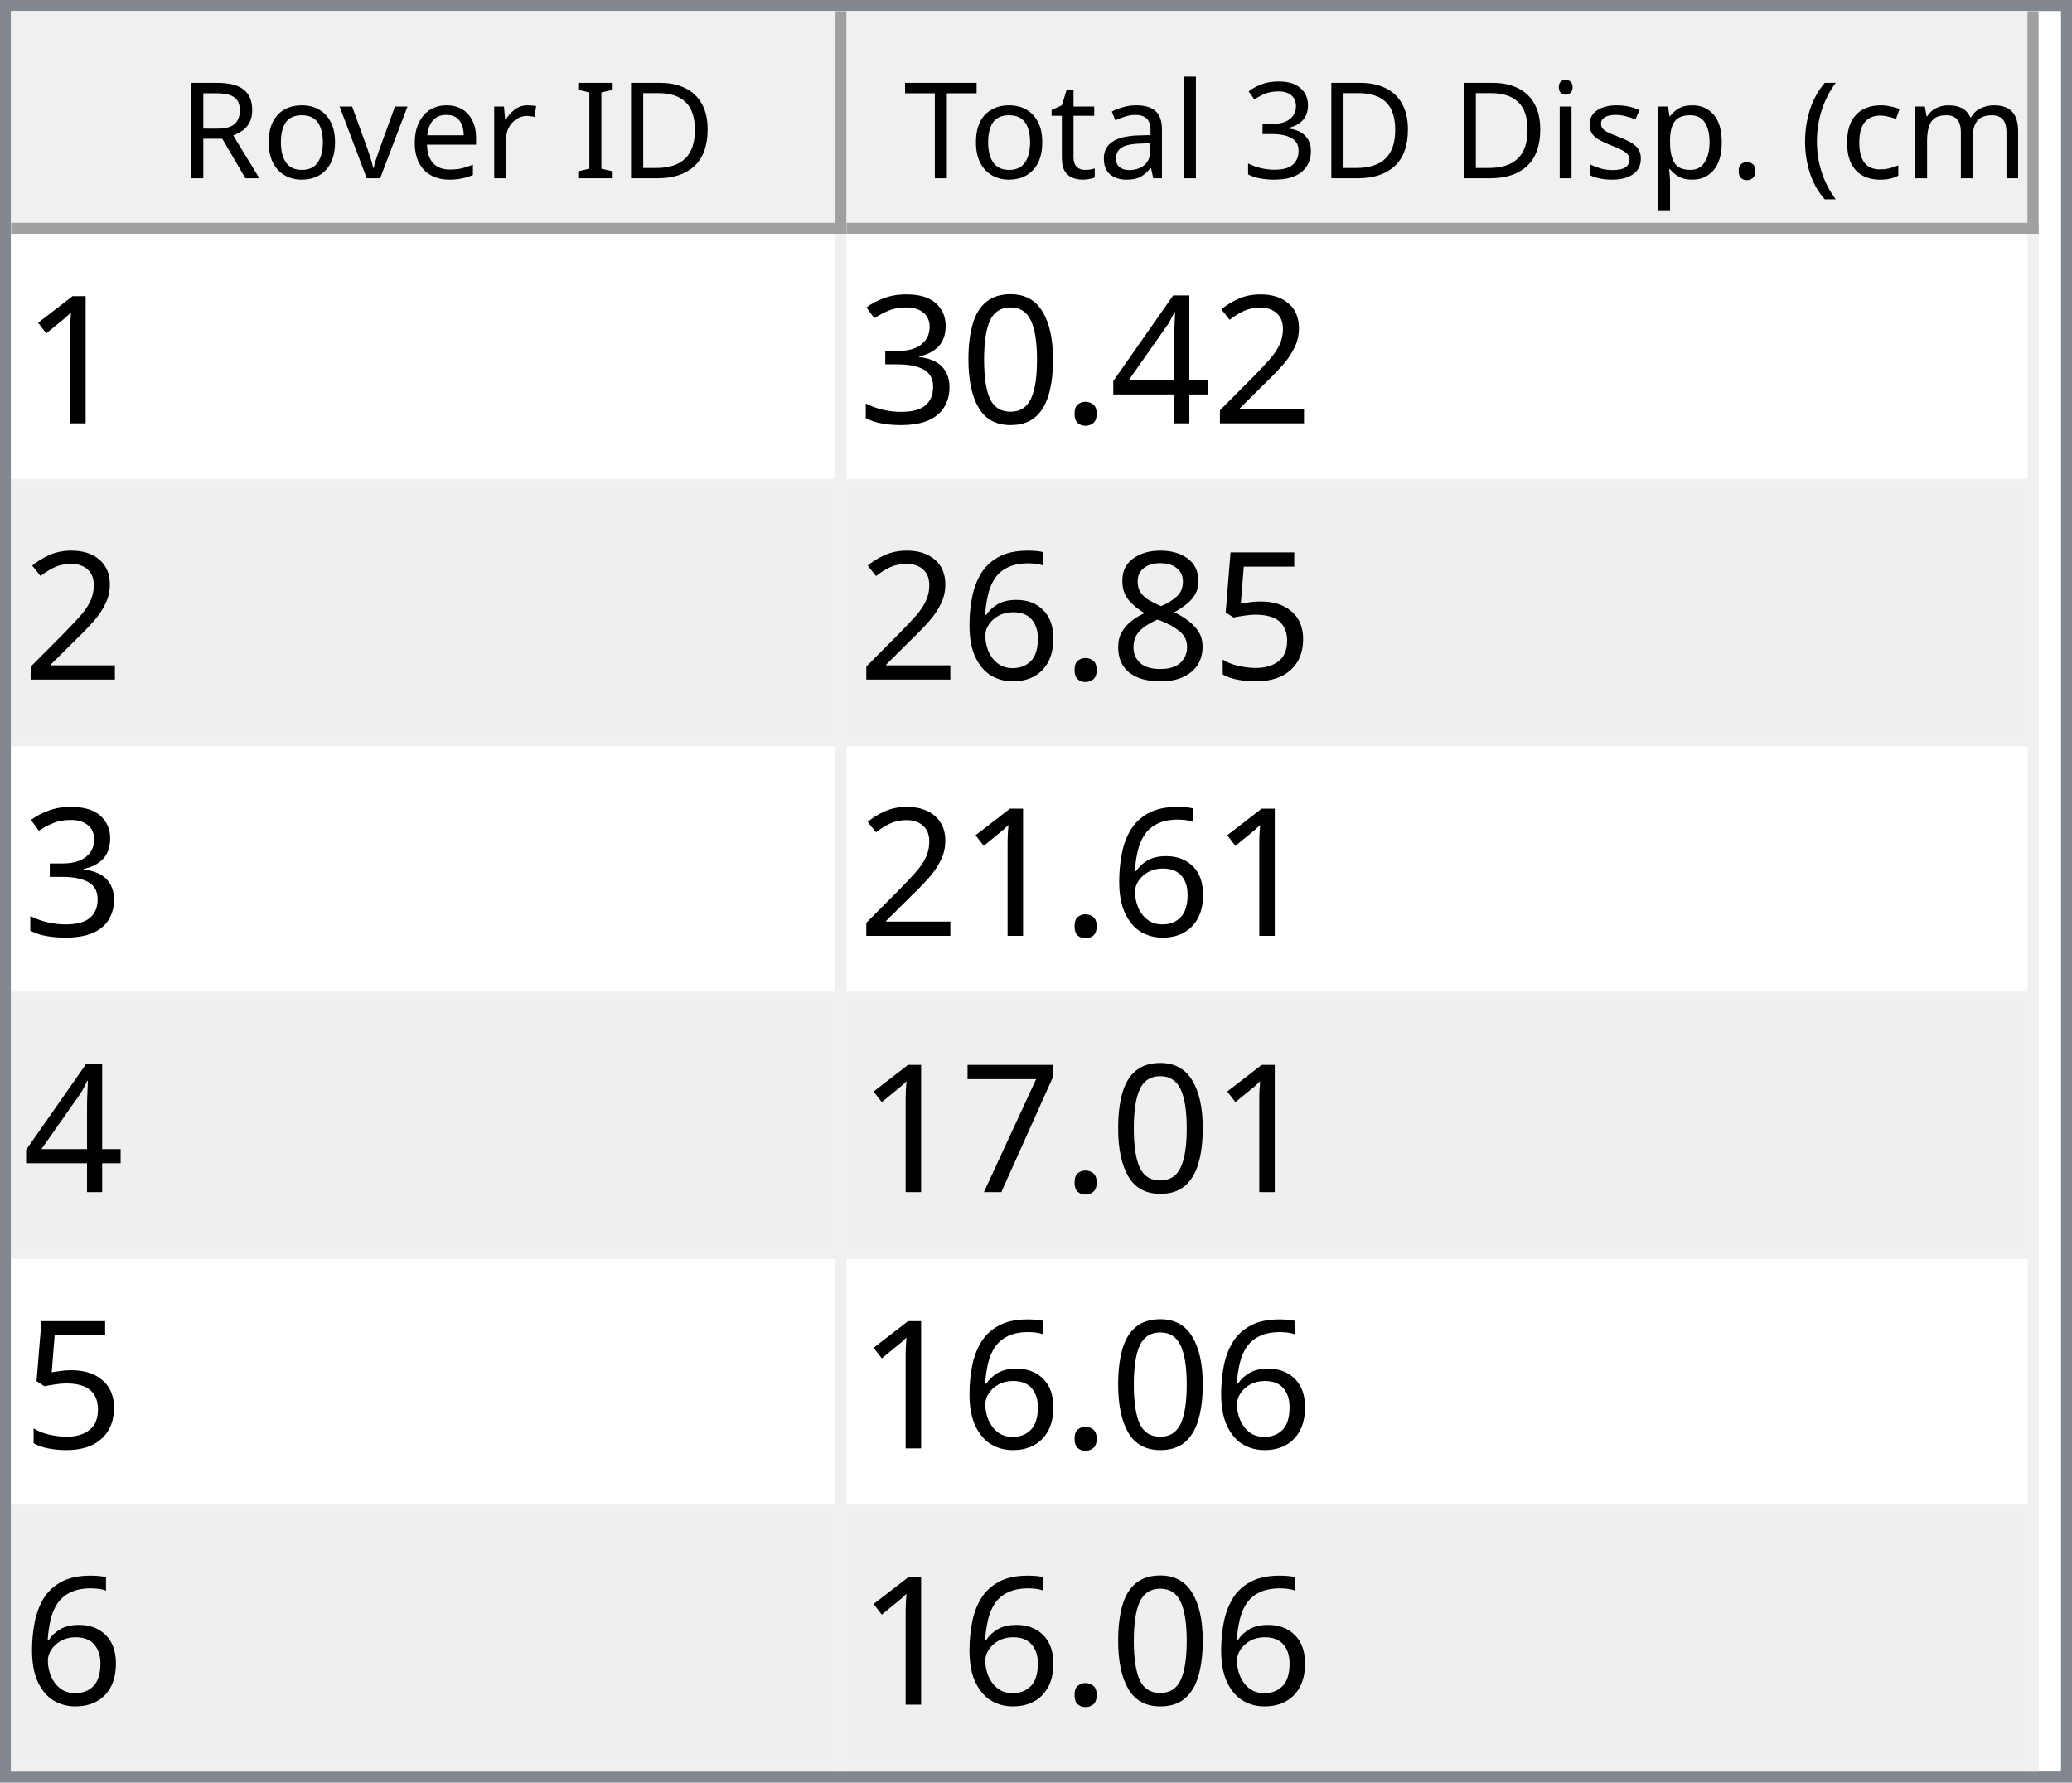
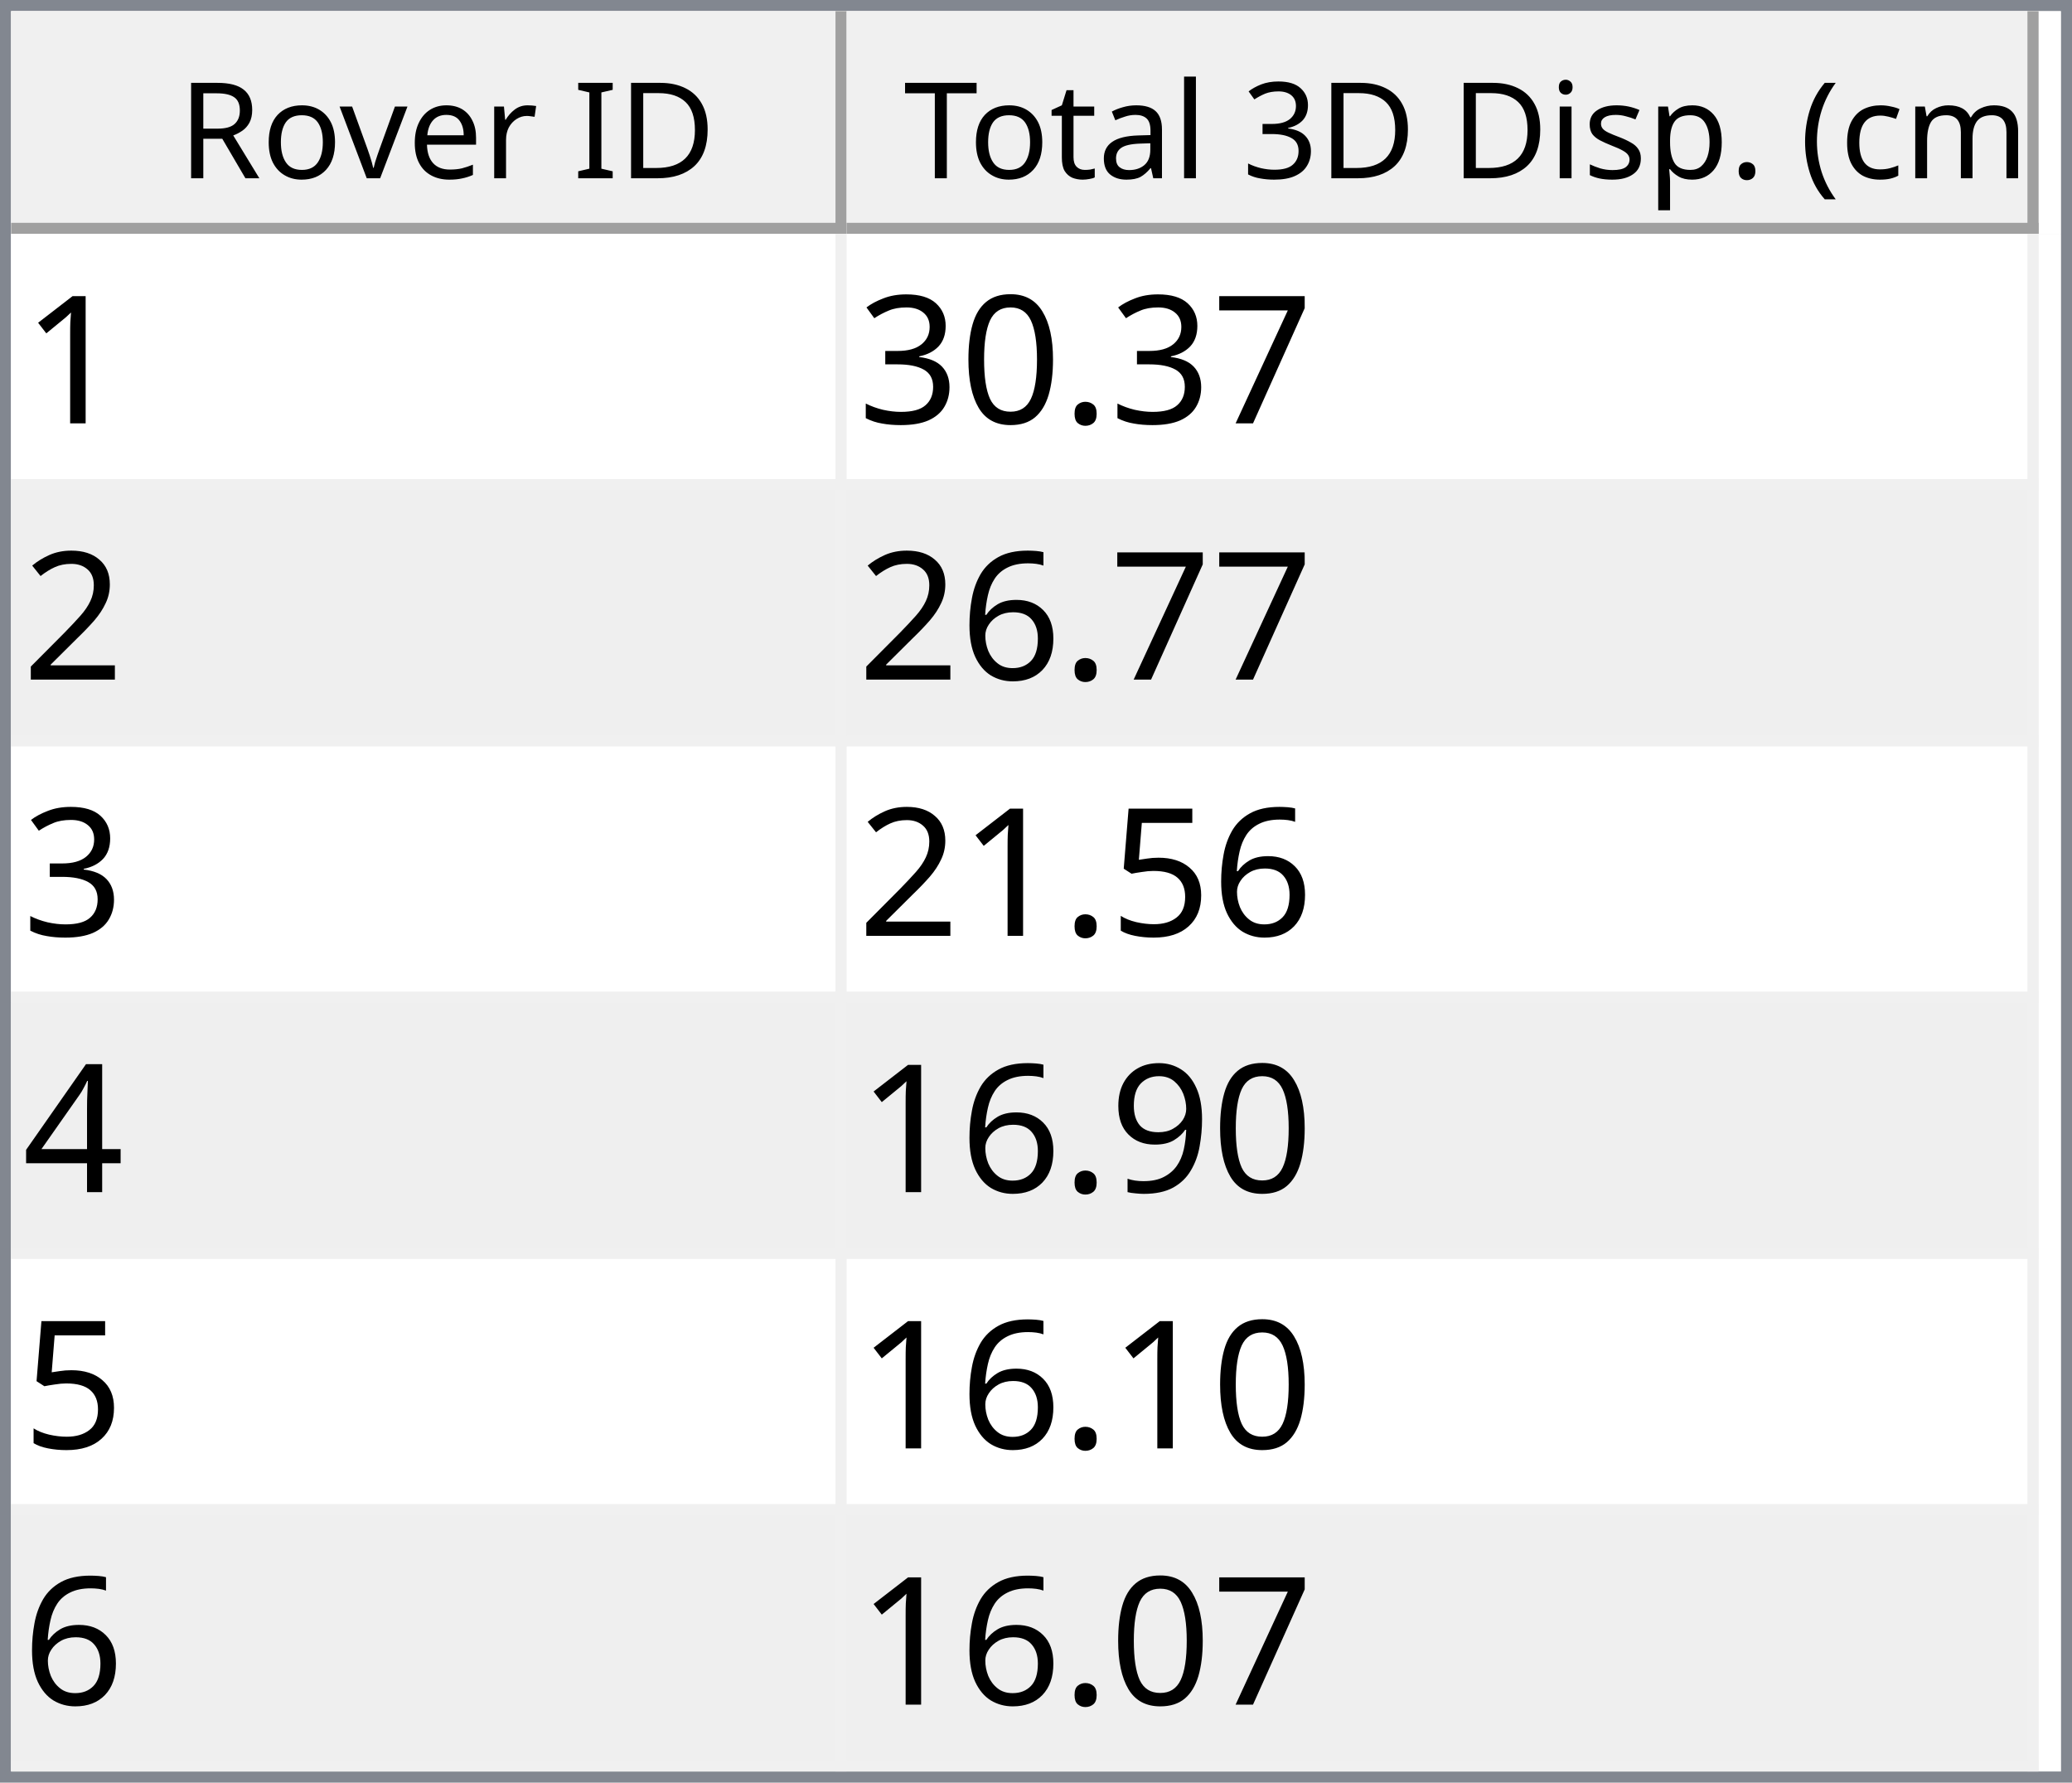
<svg xmlns="http://www.w3.org/2000/svg" style="fill-opacity:1; color-rendering:auto; color-interpolation:auto; text-rendering:auto; stroke:black; stroke-linecap:square; stroke-miterlimit:10; shape-rendering:auto; stroke-opacity:1; fill:black; stroke-dasharray:none; font-weight:normal; stroke-width:1; font-family:'Dialog'; font-style:normal; stroke-linejoin:miter; font-size:12px; stroke-dashoffset:0; image-rendering:auto;" width="186" height="160">
  <defs id="genericDefs" />
  <g>
    <defs id="defs1">
      <clipPath clipPathUnits="userSpaceOnUse" id="clipPath1">
        <path d="M0 0 L186 0 L186 160 L0 160 L0 0 Z" />
      </clipPath>
      <clipPath clipPathUnits="userSpaceOnUse" id="clipPath2">
        <path d="M0 0 L0 160 L186 160 L186 0 Z" />
      </clipPath>
      <clipPath clipPathUnits="userSpaceOnUse" id="clipPath3">
        <path d="M0 0 L0 20 L184 20 L184 0 Z" />
      </clipPath>
      <clipPath clipPathUnits="userSpaceOnUse" id="clipPath4">
        <path d="M0 0 L0 20 L75 20 L75 0 Z" />
      </clipPath>
      <clipPath clipPathUnits="userSpaceOnUse" id="clipPath5">
        <path d="M1 1 L1 19 L74 19 L74 1 Z" />
      </clipPath>
      <clipPath clipPathUnits="userSpaceOnUse" id="clipPath6">
        <path d="M0 0 L0 18 L73 18 L73 0 Z" />
      </clipPath>
      <clipPath clipPathUnits="userSpaceOnUse" id="clipPath7">
        <path d="M-0.5 -0.5 L-0.5 19.5 L74.5 19.5 L74.5 -0.5 Z" />
      </clipPath>
      <clipPath clipPathUnits="userSpaceOnUse" id="clipPath8">
        <path d="M0 0 L0 20 L107 20 L107 0 Z" />
      </clipPath>
      <clipPath clipPathUnits="userSpaceOnUse" id="clipPath9">
        <path d="M1 1 L1 19 L106 19 L106 1 Z" />
      </clipPath>
      <clipPath clipPathUnits="userSpaceOnUse" id="clipPath10">
        <path d="M0 0 L0 18 L105 18 L105 0 Z" />
      </clipPath>
      <clipPath clipPathUnits="userSpaceOnUse" id="clipPath11">
        <path d="M-0.5 -0.5 L-0.5 19.5 L106.5 19.5 L106.5 -0.5 Z" />
      </clipPath>
      <clipPath clipPathUnits="userSpaceOnUse" id="clipPath12">
        <path d="M0 0 L0 138 L184 138 L184 0 Z" />
      </clipPath>
      <clipPath clipPathUnits="userSpaceOnUse" id="clipPath13">
        <path d="M0 0 L0 138 L182 138 L182 0 Z" />
      </clipPath>
      <clipPath clipPathUnits="userSpaceOnUse" id="clipPath14">
        <path d="M-0.5 -0.5 L-0.5 137.5 L181.5 137.5 L181.5 -0.5 Z" />
      </clipPath>
      <clipPath clipPathUnits="userSpaceOnUse" id="clipPath15">
        <path d="M0 0 L0 22 L74 22 L74 0 Z" />
      </clipPath>
      <clipPath clipPathUnits="userSpaceOnUse" id="clipPath16">
        <path d="M0 0 L0 22 L106 22 L106 0 Z" />
      </clipPath>
      <font horiz-adv-x="64.551" id="font1">
        <font-face ascent="107.91" descent="25.098" units-per-em="100" style="font-style:normal; font-family:Segoe UI; font-weight:normal;" />
        <missing-glyph horiz-adv-x="64.551" d="M8.109 0 L8.109 68.266 L56.453 68.266 L56.453 0 L8.109 0 ZM15.328 7.234 L49.219 7.234 L49.219 61.031 L15.328 61.031 L15.328 7.234 Z" />
        <glyph unicode="D" horiz-adv-x="70.117" d="M9.188 0 L9.188 70.016 L28.516 70.016 Q65.531 70.016 65.531 35.891 Q65.531 19.672 55.25 9.836 Q44.969 0 27.734 0 L9.188 0 ZM17.391 62.594 L17.391 7.422 L27.828 7.422 Q41.609 7.422 49.273 14.797 Q56.938 22.172 56.938 35.688 Q56.938 62.594 28.328 62.594 L17.391 62.594 Z" />
        <glyph unicode="I" horiz-adv-x="26.611" d="M17.391 0 L9.188 0 L9.188 70.016 L17.391 70.016 L17.391 0 Z" />
        <glyph unicode=" " horiz-adv-x="27.393" d="" />
        <glyph unicode="r" horiz-adv-x="34.766" d="M34.188 41.891 Q32.078 43.5 28.125 43.5 Q23 43.5 19.555 38.672 Q16.109 33.844 16.109 25.484 L16.109 0 L8.109 0 L8.109 50 L16.109 50 L16.109 39.703 L16.312 39.703 Q18.016 44.969 21.531 47.922 Q25.047 50.875 29.391 50.875 Q32.516 50.875 34.188 50.203 L34.188 41.891 Z" />
        <glyph unicode="e" horiz-adv-x="52.295" d="M48.297 23 L12.984 23 Q13.188 14.656 17.484 10.109 Q21.781 5.562 29.297 5.562 Q37.75 5.562 44.828 11.141 L44.828 3.609 Q38.234 -1.172 27.391 -1.172 Q16.797 -1.172 10.742 5.641 Q4.688 12.453 4.688 24.812 Q4.688 36.469 11.305 43.82 Q17.922 51.172 27.734 51.172 Q37.547 51.172 42.922 44.828 Q48.297 38.484 48.297 27.203 L48.297 23 ZM40.094 29.781 Q40.047 36.719 36.75 40.578 Q33.453 44.438 27.594 44.438 Q21.922 44.438 17.969 40.383 Q14.016 36.328 13.094 29.781 L40.094 29.781 Z" />
        <glyph unicode="v" horiz-adv-x="47.9" d="M47.406 50 L27.484 0 L19.625 0 L0.688 50 L9.469 50 L22.172 13.672 Q23.578 9.672 23.922 6.688 L24.125 6.688 Q24.609 10.453 25.688 13.484 L38.969 50 L47.406 50 Z" />
        <glyph unicode="o" horiz-adv-x="58.594" d="M29 -1.172 Q17.922 -1.172 11.305 5.836 Q4.688 12.844 4.688 24.422 Q4.688 37.016 11.57 44.094 Q18.453 51.172 30.172 51.172 Q41.359 51.172 47.633 44.289 Q53.906 37.406 53.906 25.203 Q53.906 13.234 47.141 6.031 Q40.375 -1.172 29 -1.172 ZM29.594 44.438 Q21.875 44.438 17.383 39.188 Q12.891 33.938 12.891 24.703 Q12.891 15.828 17.43 10.695 Q21.969 5.562 29.594 5.562 Q37.359 5.562 41.531 10.594 Q45.703 15.625 45.703 24.906 Q45.703 34.281 41.531 39.359 Q37.359 44.438 29.594 44.438 Z" />
        <glyph unicode="R" horiz-adv-x="59.814" d="M59.375 0 L49.609 0 L37.891 19.625 Q36.281 22.359 34.766 24.289 Q33.25 26.219 31.664 27.438 Q30.078 28.656 28.25 29.219 Q26.422 29.781 24.125 29.781 L17.391 29.781 L17.391 0 L9.188 0 L9.188 70.016 L30.078 70.016 Q34.672 70.016 38.555 68.867 Q42.438 67.719 45.289 65.375 Q48.141 63.031 49.758 59.547 Q51.375 56.062 51.375 51.375 Q51.375 47.703 50.273 44.656 Q49.172 41.609 47.148 39.211 Q45.125 36.812 42.266 35.133 Q39.406 33.453 35.844 32.516 L35.844 32.328 Q37.594 31.547 38.891 30.547 Q40.188 29.547 41.359 28.18 Q42.531 26.812 43.68 25.078 Q44.828 23.344 46.234 21.047 L59.375 0 ZM17.391 62.594 L17.391 37.203 L28.516 37.203 Q31.594 37.203 34.203 38.133 Q36.812 39.062 38.719 40.797 Q40.625 42.531 41.703 45.047 Q42.781 47.562 42.781 50.688 Q42.781 56.297 39.141 59.445 Q35.5 62.594 28.609 62.594 L17.391 62.594 Z" />
        <glyph unicode=")" horiz-adv-x="30.176" d="M8.297 -15.922 L1.172 -15.922 Q16.406 2.344 16.406 26.812 Q16.406 51.469 1.078 70.016 L8.297 70.016 Q23.531 52.156 23.531 26.703 Q23.531 1.375 8.297 -15.922 Z" />
        <glyph unicode="m" horiz-adv-x="86.133" d="M79.109 0 L71.094 0 L71.094 28.719 Q71.094 37.016 68.531 40.727 Q65.969 44.438 59.906 44.438 Q54.781 44.438 51.195 39.75 Q47.609 35.062 47.609 28.516 L47.609 0 L39.594 0 L39.594 29.688 Q39.594 44.438 28.219 44.438 Q22.953 44.438 19.531 40.016 Q16.109 35.594 16.109 28.516 L16.109 0 L8.109 0 L8.109 50 L16.109 50 L16.109 42.094 L16.312 42.094 Q21.625 51.172 31.844 51.172 Q36.969 51.172 40.773 48.312 Q44.578 45.453 46 40.828 Q51.562 51.172 62.594 51.172 Q79.109 51.172 79.109 30.812 L79.109 0 Z" />
        <glyph unicode="c" horiz-adv-x="46.191" d="M42.188 2.297 Q36.422 -1.172 28.516 -1.172 Q17.828 -1.172 11.258 5.789 Q4.688 12.75 4.688 23.828 Q4.688 36.188 11.766 43.68 Q18.844 51.172 30.672 51.172 Q37.25 51.172 42.281 48.734 L42.281 40.531 Q36.719 44.438 30.375 44.438 Q22.703 44.438 17.797 38.945 Q12.891 33.453 12.891 24.516 Q12.891 15.719 17.508 10.641 Q22.125 5.562 29.891 5.562 Q36.422 5.562 42.188 9.906 L42.188 2.297 Z" />
        <glyph unicode="(" horiz-adv-x="30.176" d="M29.109 -15.922 L21.969 -15.922 Q6.844 1.375 6.844 26.703 Q6.844 52.156 21.969 70.016 L29.203 70.016 Q13.875 51.469 13.875 26.812 Q13.875 2.344 29.109 -15.922 Z" />
        <glyph unicode="." horiz-adv-x="21.68" d="M10.891 -1.078 Q8.641 -1.078 7.055 0.539 Q5.469 2.156 5.469 4.391 Q5.469 6.641 7.055 8.273 Q8.641 9.906 10.891 9.906 Q13.188 9.906 14.797 8.273 Q16.406 6.641 16.406 4.391 Q16.406 2.156 14.797 0.539 Q13.188 -1.078 10.891 -1.078 Z" />
        <glyph unicode="p" horiz-adv-x="58.789" d="M16.312 7.234 L16.109 7.234 L16.109 -23 L8.109 -23 L8.109 50 L16.109 50 L16.109 41.219 L16.312 41.219 Q22.219 51.172 33.594 51.172 Q43.266 51.172 48.688 44.461 Q54.109 37.75 54.109 26.469 Q54.109 13.922 48 6.375 Q41.891 -1.172 31.297 -1.172 Q21.578 -1.172 16.312 7.234 ZM16.109 27.391 L16.109 20.406 Q16.109 14.203 20.141 9.883 Q24.172 5.562 30.375 5.562 Q37.641 5.562 41.773 11.133 Q45.906 16.703 45.906 26.609 Q45.906 34.969 42.047 39.703 Q38.188 44.438 31.594 44.438 Q24.609 44.438 20.359 39.578 Q16.109 34.719 16.109 27.391 Z" />
        <glyph unicode="s" horiz-adv-x="42.432" d="M5.078 1.812 L5.078 10.406 Q11.625 5.562 19.484 5.562 Q30.031 5.562 30.031 12.594 Q30.031 14.594 29.125 15.992 Q28.219 17.391 26.68 18.461 Q25.141 19.531 23.07 20.383 Q21 21.234 18.609 22.172 Q15.281 23.484 12.766 24.828 Q10.25 26.172 8.57 27.859 Q6.891 29.547 6.031 31.695 Q5.172 33.844 5.172 36.719 Q5.172 40.234 6.789 42.945 Q8.406 45.656 11.086 47.484 Q13.766 49.312 17.211 50.242 Q20.656 51.172 24.312 51.172 Q30.812 51.172 35.938 48.922 L35.938 40.828 Q30.422 44.438 23.25 44.438 Q21 44.438 19.195 43.922 Q17.391 43.406 16.094 42.477 Q14.797 41.547 14.086 40.258 Q13.375 38.969 13.375 37.406 Q13.375 35.453 14.086 34.133 Q14.797 32.812 16.164 31.789 Q17.531 30.766 19.484 29.938 Q21.438 29.109 23.922 28.125 Q27.25 26.859 29.883 25.516 Q32.516 24.172 34.375 22.484 Q36.234 20.797 37.234 18.602 Q38.234 16.406 38.234 13.375 Q38.234 9.672 36.602 6.938 Q34.969 4.203 32.234 2.398 Q29.5 0.594 25.93 -0.289 Q22.359 -1.172 18.453 -1.172 Q10.75 -1.172 5.078 1.812 Z" />
        <glyph unicode="i" horiz-adv-x="24.219" d="M12.203 62.703 Q10.062 62.703 8.547 64.164 Q7.031 65.625 7.031 67.875 Q7.031 70.125 8.547 71.609 Q10.062 73.094 12.203 73.094 Q14.406 73.094 15.945 71.609 Q17.484 70.125 17.484 67.875 Q17.484 65.719 15.945 64.211 Q14.406 62.703 12.203 62.703 ZM16.109 0 L8.109 0 L8.109 50 L16.109 50 L16.109 0 Z" />
        <glyph unicode="3" horiz-adv-x="53.906" d="M46.531 19.828 Q46.531 15.094 44.75 11.211 Q42.969 7.328 39.719 4.57 Q36.469 1.812 31.93 0.297 Q27.391 -1.219 21.922 -1.219 Q11.922 -1.219 6 2.594 L6 11.188 Q13.094 5.609 22.219 5.609 Q25.875 5.609 28.828 6.539 Q31.781 7.469 33.906 9.227 Q36.031 10.984 37.18 13.477 Q38.328 15.969 38.328 19.094 Q38.328 32.812 18.797 32.812 L12.984 32.812 L12.984 39.594 L18.5 39.594 Q35.797 39.594 35.797 52.484 Q35.797 64.406 22.609 64.406 Q15.188 64.406 8.688 59.422 L8.688 67.188 Q15.375 71.188 24.609 71.188 Q29 71.188 32.57 69.969 Q36.141 68.75 38.68 66.555 Q41.219 64.359 42.609 61.281 Q44 58.203 44 54.5 Q44 40.672 30.031 36.719 L30.031 36.531 Q33.594 36.141 36.625 34.797 Q39.656 33.453 41.852 31.305 Q44.047 29.156 45.289 26.25 Q46.531 23.344 46.531 19.828 Z" />
        <glyph unicode="l" horiz-adv-x="24.219" d="M16.109 0 L8.109 0 L8.109 74.031 L16.109 74.031 L16.109 0 Z" />
        <glyph unicode="a" horiz-adv-x="50.879" d="M43.891 0 L35.891 0 L35.891 7.812 L35.688 7.812 Q30.469 -1.172 20.312 -1.172 Q12.844 -1.172 8.617 2.781 Q4.391 6.734 4.391 13.281 Q4.391 27.297 20.906 29.594 L35.891 31.688 Q35.891 44.438 25.594 44.438 Q16.547 44.438 9.281 38.281 L9.281 46.484 Q16.656 51.172 26.266 51.172 Q43.891 51.172 43.891 32.516 L43.891 0 ZM35.891 25.297 L23.828 23.641 Q18.266 22.859 15.43 20.875 Q12.594 18.891 12.594 13.875 Q12.594 10.203 15.211 7.883 Q17.828 5.562 22.172 5.562 Q28.125 5.562 32.008 9.742 Q35.891 13.922 35.891 20.312 L35.891 25.297 Z" />
        <glyph unicode="t" horiz-adv-x="33.887" d="M31.297 0.484 Q28.469 -1.078 23.828 -1.078 Q10.688 -1.078 10.688 13.578 L10.688 43.172 L2.094 43.172 L2.094 50 L10.688 50 L10.688 62.203 L18.703 64.797 L18.703 50 L31.297 50 L31.297 43.172 L18.703 43.172 L18.703 14.984 Q18.703 9.969 20.414 7.82 Q22.125 5.672 26.078 5.672 Q29.109 5.672 31.297 7.328 L31.297 0.484 Z" />
        <glyph unicode="T" horiz-adv-x="52.393" d="M50.594 62.594 L30.375 62.594 L30.375 0 L22.172 0 L22.172 62.594 L2 62.594 L2 70.016 L50.594 70.016 L50.594 62.594 Z" />
      </font>
      <font horiz-adv-x="75.0" id="font2">
        <font-face ascent="100.537" descent="21.973" units-per-em="100" style="font-style:normal; font-family:sans-serif; font-weight:normal;" />
        <missing-glyph horiz-adv-x="75.0" d="M12.5 0 L12.5 62.5 L62.5 62.5 L62.5 0 L12.5 0 ZM14.062 1.562 L60.938 1.562 L60.938 60.938 L14.062 60.938 L14.062 1.562 Z" />
        <glyph unicode="1" horiz-adv-x="55.615" d="M37.25 0 L28.469 0 L28.469 56 Q25.297 52.984 20.141 49.953 Q14.984 46.922 10.891 45.406 L10.891 53.906 Q18.266 57.375 23.781 62.305 Q29.297 67.234 31.594 71.875 L37.25 71.875 L37.25 0 Z" />
-         <glyph unicode="2" horiz-adv-x="55.615" d="M50.344 8.453 L50.344 0 L3.031 0 Q2.938 3.172 4.047 6.109 Q5.859 10.938 9.836 15.625 Q13.812 20.312 21.344 26.469 Q33.016 36.031 37.117 41.625 Q41.219 47.219 41.219 52.203 Q41.219 57.422 37.477 61.008 Q33.734 64.594 27.734 64.594 Q21.391 64.594 17.578 60.789 Q13.766 56.984 13.719 50.25 L4.688 51.172 Q5.609 61.281 11.664 66.578 Q17.719 71.875 27.938 71.875 Q38.234 71.875 44.242 66.164 Q50.25 60.453 50.25 52 Q50.25 47.703 48.492 43.555 Q46.734 39.406 42.656 34.812 Q38.578 30.219 29.109 22.219 Q21.188 15.578 18.945 13.211 Q16.703 10.844 15.234 8.453 L50.344 8.453 Z" />
-         <glyph unicode="4" horiz-adv-x="55.615" d="M32.328 0 L32.328 17.141 L1.266 17.141 L1.266 25.203 L33.938 71.578 L41.109 71.578 L41.109 25.203 L50.781 25.203 L50.781 17.141 L41.109 17.141 L41.109 0 L32.328 0 ZM32.328 25.203 L32.328 57.469 L9.906 25.203 L32.328 25.203 Z" />
+         <glyph unicode="7" horiz-adv-x="55.615" d="M4.734 62.203 L4.734 70.656 L51.078 70.656 L51.078 63.812 Q44.234 56.547 37.523 44.484 Q30.812 32.422 27.156 19.672 Q24.516 10.688 23.781 0 L14.75 0 Q14.891 8.453 18.062 20.414 Q21.234 32.375 27.172 43.484 Q33.109 54.594 39.797 62.203 L4.734 62.203 Z" />
        <glyph unicode="." horiz-adv-x="27.783" d="M9.078 0 L9.078 10.016 L19.094 10.016 L19.094 0 L9.078 0 Z" />
        <glyph unicode="0" horiz-adv-x="55.615" d="M4.156 35.297 Q4.156 48 6.766 55.742 Q9.375 63.484 14.523 67.68 Q19.672 71.875 27.484 71.875 Q33.25 71.875 37.594 69.555 Q41.938 67.234 44.773 62.867 Q47.609 58.5 49.219 52.227 Q50.828 45.953 50.828 35.297 Q50.828 22.703 48.242 14.969 Q45.656 7.234 40.508 3.008 Q35.359 -1.219 27.484 -1.219 Q17.141 -1.219 11.234 6.203 Q4.156 15.141 4.156 35.297 ZM13.188 35.297 Q13.188 17.672 17.312 11.836 Q21.438 6 27.484 6 Q33.547 6 37.672 11.859 Q41.797 17.719 41.797 35.297 Q41.797 52.984 37.672 58.789 Q33.547 64.594 27.391 64.594 Q21.344 64.594 17.719 59.469 Q13.188 52.938 13.188 35.297 Z" />
        <glyph unicode="3" horiz-adv-x="55.615" d="M4.203 18.891 L12.984 20.062 Q14.5 12.594 18.141 9.297 Q21.781 6 27 6 Q33.203 6 37.477 10.297 Q41.75 14.594 41.75 20.953 Q41.75 27 37.797 30.93 Q33.844 34.859 27.734 34.859 Q25.25 34.859 21.531 33.891 L22.516 41.609 Q23.391 41.5 23.922 41.5 Q29.547 41.5 34.039 44.43 Q38.531 47.359 38.531 53.469 Q38.531 58.297 35.258 61.477 Q31.984 64.656 26.812 64.656 Q21.688 64.656 18.266 61.43 Q14.844 58.203 13.875 51.766 L5.078 53.328 Q6.688 62.156 12.398 67.016 Q18.109 71.875 26.609 71.875 Q32.469 71.875 37.398 69.359 Q42.328 66.844 44.945 62.5 Q47.562 58.156 47.562 53.266 Q47.562 48.641 45.07 44.828 Q42.578 41.016 37.703 38.766 Q44.047 37.312 47.562 32.695 Q51.078 28.078 51.078 21.141 Q51.078 11.766 44.242 5.25 Q37.406 -1.266 26.953 -1.266 Q17.531 -1.266 11.305 4.352 Q5.078 9.969 4.203 18.891 Z" />
+         <glyph unicode="2" horiz-adv-x="55.615" d="M50.344 8.453 L50.344 0 L3.031 0 Q2.938 3.172 4.047 6.109 Q5.859 10.938 9.836 15.625 Q13.812 20.312 21.344 26.469 Q33.016 36.031 37.117 41.625 Q41.219 47.219 41.219 52.203 Q41.219 57.422 37.477 61.008 Q33.734 64.594 27.734 64.594 Q21.391 64.594 17.578 60.789 Q13.766 56.984 13.719 50.25 L4.688 51.172 Q5.609 61.281 11.664 66.578 Q17.719 71.875 27.938 71.875 Q38.234 71.875 44.242 66.164 Q50.25 60.453 50.25 52 Q50.25 47.703 48.492 43.555 Q46.734 39.406 42.656 34.812 Q38.578 30.219 29.109 22.219 Q21.188 15.578 18.945 13.211 Q16.703 10.844 15.234 8.453 L50.344 8.453 Z" />
+         <glyph unicode="6" horiz-adv-x="55.615" d="M49.75 54.047 L41.016 53.375 Q39.844 58.547 37.703 60.891 Q34.125 64.656 28.906 64.656 Q24.703 64.656 21.531 62.312 Q17.391 59.281 14.992 53.469 Q12.594 47.656 12.5 36.922 Q15.672 41.75 20.266 44.094 Q24.859 46.438 29.891 46.438 Q38.672 46.438 44.852 39.969 Q51.031 33.5 51.031 23.25 Q51.031 16.5 48.125 10.719 Q45.219 4.938 40.141 1.859 Q35.062 -1.219 28.609 -1.219 Q17.625 -1.219 10.695 6.859 Q3.766 14.938 3.766 33.5 Q3.766 54.25 11.422 63.672 Q18.109 71.875 29.438 71.875 Q37.891 71.875 43.289 67.141 Q48.688 62.406 49.75 54.047 ZM13.875 23.188 Q13.875 18.656 15.797 14.508 Q17.719 10.359 21.188 8.18 Q24.656 6 28.469 6 Q34.031 6 38.039 10.492 Q42.047 14.984 42.047 22.703 Q42.047 30.125 38.086 34.398 Q34.125 38.672 28.125 38.672 Q22.172 38.672 18.023 34.398 Q13.875 30.125 13.875 23.188 Z" />
        <glyph unicode="5" horiz-adv-x="55.615" d="M4.156 18.75 L13.375 19.531 Q14.406 12.797 18.141 9.398 Q21.875 6 27.156 6 Q33.5 6 37.891 10.789 Q42.281 15.578 42.281 23.484 Q42.281 31 38.062 35.352 Q33.844 39.703 27 39.703 Q22.75 39.703 19.336 37.773 Q15.922 35.844 13.969 32.766 L5.719 33.844 L12.641 70.609 L48.25 70.609 L48.25 62.203 L19.672 62.203 L15.828 42.969 Q22.266 47.469 29.344 47.469 Q38.719 47.469 45.164 40.969 Q51.609 34.469 51.609 24.266 Q51.609 14.547 45.953 7.469 Q39.062 -1.219 27.156 -1.219 Q17.391 -1.219 11.211 4.25 Q5.031 9.719 4.156 18.75 Z" />
-         <glyph unicode="8" horiz-adv-x="55.615" d="M17.672 38.812 Q12.203 40.828 9.57 44.539 Q6.938 48.25 6.938 53.422 Q6.938 61.234 12.555 66.555 Q18.172 71.875 27.484 71.875 Q36.859 71.875 42.578 66.43 Q48.297 60.984 48.297 53.172 Q48.297 48.188 45.68 44.508 Q43.062 40.828 37.75 38.812 Q44.344 36.672 47.781 31.883 Q51.219 27.094 51.219 20.453 Q51.219 11.281 44.727 5.031 Q38.234 -1.219 27.641 -1.219 Q17.047 -1.219 10.547 5.055 Q4.047 11.328 4.047 20.703 Q4.047 27.688 7.594 32.398 Q11.141 37.109 17.672 38.812 ZM15.922 53.719 Q15.922 48.641 19.195 45.414 Q22.469 42.188 27.688 42.188 Q32.766 42.188 36.016 45.383 Q39.266 48.578 39.266 53.219 Q39.266 58.062 35.914 61.359 Q32.562 64.656 27.594 64.656 Q22.562 64.656 19.242 61.43 Q15.922 58.203 15.922 53.719 ZM13.094 20.656 Q13.094 16.891 14.875 13.375 Q16.656 9.859 20.172 7.93 Q23.688 6 27.734 6 Q34.031 6 38.133 10.055 Q42.234 14.109 42.234 20.359 Q42.234 26.703 38.016 30.859 Q33.797 35.016 27.438 35.016 Q21.234 35.016 17.164 30.914 Q13.094 26.812 13.094 20.656 Z" />
-         <glyph unicode="6" horiz-adv-x="55.615" d="M49.75 54.047 L41.016 53.375 Q39.844 58.547 37.703 60.891 Q34.125 64.656 28.906 64.656 Q24.703 64.656 21.531 62.312 Q17.391 59.281 14.992 53.469 Q12.594 47.656 12.5 36.922 Q15.672 41.75 20.266 44.094 Q24.859 46.438 29.891 46.438 Q38.672 46.438 44.852 39.969 Q51.031 33.5 51.031 23.25 Q51.031 16.5 48.125 10.719 Q45.219 4.938 40.141 1.859 Q35.062 -1.219 28.609 -1.219 Q17.625 -1.219 10.695 6.859 Q3.766 14.938 3.766 33.5 Q3.766 54.25 11.422 63.672 Q18.109 71.875 29.438 71.875 Q37.891 71.875 43.289 67.141 Q48.688 62.406 49.75 54.047 ZM13.875 23.188 Q13.875 18.656 15.797 14.508 Q17.719 10.359 21.188 8.18 Q24.656 6 28.469 6 Q34.031 6 38.039 10.492 Q42.047 14.984 42.047 22.703 Q42.047 30.125 38.086 34.398 Q34.125 38.672 28.125 38.672 Q22.172 38.672 18.023 34.398 Q13.875 30.125 13.875 23.188 Z" />
-         <glyph unicode="7" horiz-adv-x="55.615" d="M4.734 62.203 L4.734 70.656 L51.078 70.656 L51.078 63.812 Q44.234 56.547 37.523 44.484 Q30.812 32.422 27.156 19.672 Q24.516 10.688 23.781 0 L14.75 0 Q14.891 8.453 18.062 20.414 Q21.234 32.375 27.172 43.484 Q33.109 54.594 39.797 62.203 L4.734 62.203 Z" />
+         <glyph unicode="4" horiz-adv-x="55.615" d="M32.328 0 L32.328 17.141 L1.266 17.141 L1.266 25.203 L33.938 71.578 L41.109 71.578 L41.109 25.203 L50.781 25.203 L50.781 17.141 L41.109 17.141 L41.109 0 L32.328 0 ZM32.328 25.203 L32.328 57.469 L9.906 25.203 L32.328 25.203 Z" />
+         <glyph unicode="9" horiz-adv-x="55.615" d="M5.469 16.547 L13.922 17.328 Q14.984 11.375 18.016 8.688 Q21.047 6 25.781 6 Q29.828 6 32.883 7.859 Q35.938 9.719 37.891 12.82 Q39.844 15.922 41.164 21.195 Q42.484 26.469 42.484 31.938 Q42.484 32.516 42.438 33.688 Q39.797 29.5 35.234 26.883 Q30.672 24.266 25.344 24.266 Q16.453 24.266 10.305 30.711 Q4.156 37.156 4.156 47.703 Q4.156 58.594 10.578 65.234 Q17 71.875 26.656 71.875 Q33.641 71.875 39.43 68.117 Q45.219 64.359 48.219 57.398 Q51.219 50.438 51.219 37.25 Q51.219 23.531 48.242 15.406 Q45.266 7.281 39.383 3.031 Q33.5 -1.219 25.594 -1.219 Q17.188 -1.219 11.867 3.445 Q6.547 8.109 5.469 16.547 ZM41.453 48.141 Q41.453 55.719 37.43 60.156 Q33.406 64.594 27.734 64.594 Q21.875 64.594 17.531 59.812 Q13.188 55.031 13.188 47.406 Q13.188 40.578 17.312 36.305 Q21.438 32.031 27.484 32.031 Q33.594 32.031 37.523 36.305 Q41.453 40.578 41.453 48.141 Z" />
      </font>
    </defs>
    <g style="fill:white; stroke:white;">
      <rect x="0" y="0" width="186" style="clip-path:url(#clipPath1); stroke:none;" height="160" />
    </g>
    <g style="fill:white; text-rendering:optimizeSpeed; color-rendering:optimizeSpeed; image-rendering:optimizeSpeed; shape-rendering:crispEdges; stroke:white; color-interpolation:sRGB;">
      <rect x="0" width="186" height="160" y="0" style="stroke:none;" />
      <path style="stroke:none;" d="M0 160 L186 160 L186 0 L0 0 Z" />
    </g>
    <g style="fill:rgb(240,240,240); font-family:'Segoe UI'; stroke:rgb(240,240,240);">
      <rect x="0" y="0" width="186" style="clip-path:url(#clipPath2); stroke:none;" height="160" />
    </g>
    <g style="fill:rgb(130,135,144); font-family:'Segoe UI'; stroke:rgb(130,135,144);">
      <path d="M0 0 L186 0 L186 160 L0 160 L0 0 ZM1 1 L185 1 L185 159 L1 159 L1 1 Z" style="fill-rule:evenodd; clip-path:url(#clipPath2); stroke:none;" />
    </g>
    <g style="fill:white; font-family:'Segoe UI'; stroke:white;" transform="translate(1,1)">
      <rect x="0" y="0" width="184" style="clip-path:url(#clipPath3); stroke:none;" height="20" />
    </g>
    <g style="fill:rgb(240,240,240); font-family:'Segoe UI'; stroke:rgb(240,240,240);" transform="translate(1,1)">
      <rect x="0" y="0" width="75" style="clip-path:url(#clipPath4); stroke:none;" height="20" />
    </g>
    <g style="font-family:'Segoe UI';" transform="translate(2,2)">
      <text x="14" xml:space="preserve" y="14" style="clip-path:url(#clipPath6); stroke:none;">Rover ID</text>
    </g>
    <g style="fill:rgb(160,160,160); font-family:'Segoe UI'; stroke:rgb(160,160,160); stroke-linejoin:bevel;" transform="translate(1.5,1.5)">
      <line x1="74" x2="74" y1="0" style="fill:none; clip-path:url(#clipPath7);" y2="19" />
    </g>
    <g style="fill:rgb(160,160,160); font-family:'Segoe UI'; stroke:rgb(160,160,160); stroke-linejoin:bevel;" transform="matrix(1,0,0,1,1,1) translate(0.5,0.5)">
      <line x1="0" x2="74" y1="19" style="fill:none; clip-path:url(#clipPath7);" y2="19" />
    </g>
    <g style="fill:rgb(240,240,240); font-family:'Segoe UI'; stroke:rgb(240,240,240);" transform="translate(76,1)">
      <rect x="0" y="0" width="107" style="clip-path:url(#clipPath8); stroke:none;" height="20" />
    </g>
    <g style="font-family:'Segoe UI';" transform="translate(77,2)">
      <text x="1" xml:space="preserve" y="14" style="clip-path:url(#clipPath10); stroke:none;"> Total 3D Disp. (cm)</text>
    </g>
    <g style="fill:rgb(160,160,160); font-family:'Segoe UI'; stroke:rgb(160,160,160); stroke-linejoin:bevel;" transform="translate(76.5,1.5)">
      <line x1="106" x2="106" y1="0" style="fill:none; clip-path:url(#clipPath11);" y2="19" />
    </g>
    <g style="fill:rgb(160,160,160); font-family:'Segoe UI'; stroke:rgb(160,160,160); stroke-linejoin:bevel;" transform="matrix(1,0,0,1,76,1) translate(0.5,0.5)">
      <line x1="0" x2="106" y1="19" style="fill:none; clip-path:url(#clipPath11);" y2="19" />
    </g>
    <g style="fill:white; font-family:'Segoe UI'; stroke:white;" transform="translate(1,21)">
      <rect x="0" y="0" width="184" style="clip-path:url(#clipPath12); stroke:none;" height="138" />
    </g>
    <g style="fill:rgb(240,240,240); font-size:16px; font-family:sans-serif; stroke:rgb(240,240,240);" transform="translate(1,21)">
      <rect x="0" y="0" width="182" style="clip-path:url(#clipPath13); stroke:none;" height="138" />
      <line transform="translate(0.5,0.5)" x1="0" x2="181" y1="22" style="clip-path:url(#clipPath14); fill:none; stroke-linejoin:bevel;" y2="22" />
    </g>
    <g transform="matrix(1,0,0,1,1,21) translate(0.5,0.5)" style="fill:rgb(240,240,240); font-size:16px; font-family:sans-serif; stroke:rgb(240,240,240); stroke-linejoin:bevel;">
      <line x1="0" x2="181" y1="45" style="fill:none; clip-path:url(#clipPath14);" y2="45" />
    </g>
    <g transform="matrix(1,0,0,1,1,21) translate(0.5,0.5)" style="fill:rgb(240,240,240); font-size:16px; font-family:sans-serif; stroke:rgb(240,240,240); stroke-linejoin:bevel;">
      <line x1="0" x2="181" y1="68" style="fill:none; clip-path:url(#clipPath14);" y2="68" />
    </g>
    <g transform="matrix(1,0,0,1,1,21) translate(0.5,0.5)" style="fill:rgb(240,240,240); font-size:16px; font-family:sans-serif; stroke:rgb(240,240,240); stroke-linejoin:bevel;">
      <line x1="0" x2="181" y1="91" style="fill:none; clip-path:url(#clipPath14);" y2="91" />
    </g>
    <g transform="matrix(1,0,0,1,1,21) translate(0.5,0.5)" style="fill:rgb(240,240,240); font-size:16px; font-family:sans-serif; stroke:rgb(240,240,240); stroke-linejoin:bevel;">
      <line x1="0" x2="181" y1="114" style="fill:none; clip-path:url(#clipPath14);" y2="114" />
    </g>
    <g transform="matrix(1,0,0,1,1,21) translate(0.5,0.5)" style="fill:rgb(240,240,240); font-size:16px; font-family:sans-serif; stroke:rgb(240,240,240); stroke-linejoin:bevel;">
      <line x1="0" x2="181" y1="137" style="fill:none; clip-path:url(#clipPath14);" y2="137" />
    </g>
    <g transform="matrix(1,0,0,1,1,21) translate(0.5,0.5)" style="fill:rgb(240,240,240); font-size:16px; font-family:sans-serif; stroke:rgb(240,240,240); stroke-linejoin:bevel;">
      <line x1="74" x2="74" y1="0" style="fill:none; clip-path:url(#clipPath14);" y2="137" />
    </g>
    <g transform="matrix(1,0,0,1,1,21) translate(0.5,0.5)" style="fill:rgb(240,240,240); font-size:16px; font-family:sans-serif; stroke:rgb(240,240,240); stroke-linejoin:bevel;">
      <line x1="181" x2="181" y1="0" style="fill:none; clip-path:url(#clipPath14);" y2="137" />
    </g>
    <g style="fill:white; font-size:16px; font-family:sans-serif; stroke:white;" transform="matrix(1,0,0,1,1,21)">
      <rect x="0" y="0" width="74" style="clip-path:url(#clipPath15); stroke:none;" height="22" />
      <text x="1" y="17" style="fill:black; clip-path:url(#clipPath15); stroke:none;" xml:space="preserve">1</text>
    </g>
    <g style="fill:white; font-size:16px; font-family:sans-serif; stroke:white;" transform="matrix(1,0,0,1,1,21) translate(75,0)">
      <rect x="0" y="0" width="106" style="clip-path:url(#clipPath16); stroke:none;" height="22" />
-       <text x="1" y="17" style="fill:black; clip-path:url(#clipPath16); stroke:none;" xml:space="preserve">30.42</text>
+       <text x="1" y="17" style="fill:black; clip-path:url(#clipPath16); stroke:none;" xml:space="preserve">30.37</text>
    </g>
    <g style="fill:rgb(239,239,239); font-size:16px; font-family:sans-serif; stroke:rgb(239,239,239);" transform="matrix(1,0,0,1,1,21) translate(0,23)">
      <rect x="0" y="0" width="74" style="clip-path:url(#clipPath15); stroke:none;" height="22" />
      <text x="1" y="17" style="fill:black; clip-path:url(#clipPath15); stroke:none;" xml:space="preserve">2</text>
    </g>
    <g style="fill:rgb(239,239,239); font-size:16px; font-family:sans-serif; stroke:rgb(239,239,239);" transform="matrix(1,0,0,1,1,21) translate(75,23)">
      <rect x="0" y="0" width="106" style="clip-path:url(#clipPath16); stroke:none;" height="22" />
-       <text x="1" y="17" style="fill:black; clip-path:url(#clipPath16); stroke:none;" xml:space="preserve">26.85</text>
+       <text x="1" y="17" style="fill:black; clip-path:url(#clipPath16); stroke:none;" xml:space="preserve">26.77</text>
    </g>
    <g style="fill:white; font-size:16px; font-family:sans-serif; stroke:white;" transform="matrix(1,0,0,1,1,21) translate(0,46)">
      <rect x="0" y="0" width="74" style="clip-path:url(#clipPath15); stroke:none;" height="22" />
      <text x="1" y="17" style="fill:black; clip-path:url(#clipPath15); stroke:none;" xml:space="preserve">3</text>
    </g>
    <g style="fill:white; font-size:16px; font-family:sans-serif; stroke:white;" transform="matrix(1,0,0,1,1,21) translate(75,46)">
      <rect x="0" y="0" width="106" style="clip-path:url(#clipPath16); stroke:none;" height="22" />
-       <text x="1" y="17" style="fill:black; clip-path:url(#clipPath16); stroke:none;" xml:space="preserve">21.61</text>
+       <text x="1" y="17" style="fill:black; clip-path:url(#clipPath16); stroke:none;" xml:space="preserve">21.56</text>
    </g>
    <g style="fill:rgb(239,239,239); font-size:16px; font-family:sans-serif; stroke:rgb(239,239,239);" transform="matrix(1,0,0,1,1,21) translate(0,69)">
      <rect x="0" y="0" width="74" style="clip-path:url(#clipPath15); stroke:none;" height="22" />
      <text x="1" y="17" style="fill:black; clip-path:url(#clipPath15); stroke:none;" xml:space="preserve">4</text>
    </g>
    <g style="fill:rgb(239,239,239); font-size:16px; font-family:sans-serif; stroke:rgb(239,239,239);" transform="matrix(1,0,0,1,1,21) translate(75,69)">
      <rect x="0" y="0" width="106" style="clip-path:url(#clipPath16); stroke:none;" height="22" />
-       <text x="1" y="17" style="fill:black; clip-path:url(#clipPath16); stroke:none;" xml:space="preserve">17.01</text>
+       <text x="1" y="17" style="fill:black; clip-path:url(#clipPath16); stroke:none;" xml:space="preserve">16.90</text>
    </g>
    <g style="fill:white; font-size:16px; font-family:sans-serif; stroke:white;" transform="matrix(1,0,0,1,1,21) translate(0,92)">
      <rect x="0" y="0" width="74" style="clip-path:url(#clipPath15); stroke:none;" height="22" />
      <text x="1" y="17" style="fill:black; clip-path:url(#clipPath15); stroke:none;" xml:space="preserve">5</text>
    </g>
    <g style="fill:white; font-size:16px; font-family:sans-serif; stroke:white;" transform="matrix(1,0,0,1,1,21) translate(75,92)">
      <rect x="0" y="0" width="106" style="clip-path:url(#clipPath16); stroke:none;" height="22" />
-       <text x="1" y="17" style="fill:black; clip-path:url(#clipPath16); stroke:none;" xml:space="preserve">16.06</text>
+       <text x="1" y="17" style="fill:black; clip-path:url(#clipPath16); stroke:none;" xml:space="preserve">16.10</text>
    </g>
    <g style="fill:rgb(239,239,239); font-size:16px; font-family:sans-serif; stroke:rgb(239,239,239);" transform="matrix(1,0,0,1,1,21) translate(0,115)">
      <rect x="0" y="0" width="74" style="clip-path:url(#clipPath15); stroke:none;" height="22" />
      <text x="1" y="17" style="fill:black; clip-path:url(#clipPath15); stroke:none;" xml:space="preserve">6</text>
    </g>
    <g style="fill:rgb(239,239,239); font-size:16px; font-family:sans-serif; stroke:rgb(239,239,239);" transform="matrix(1,0,0,1,1,21) translate(75,115)">
      <rect x="0" y="0" width="106" style="clip-path:url(#clipPath16); stroke:none;" height="22" />
-       <text x="1" y="17" style="fill:black; clip-path:url(#clipPath16); stroke:none;" xml:space="preserve">16.06</text>
+       <text x="1" y="17" style="fill:black; clip-path:url(#clipPath16); stroke:none;" xml:space="preserve">16.07</text>
    </g>
  </g>
</svg>
